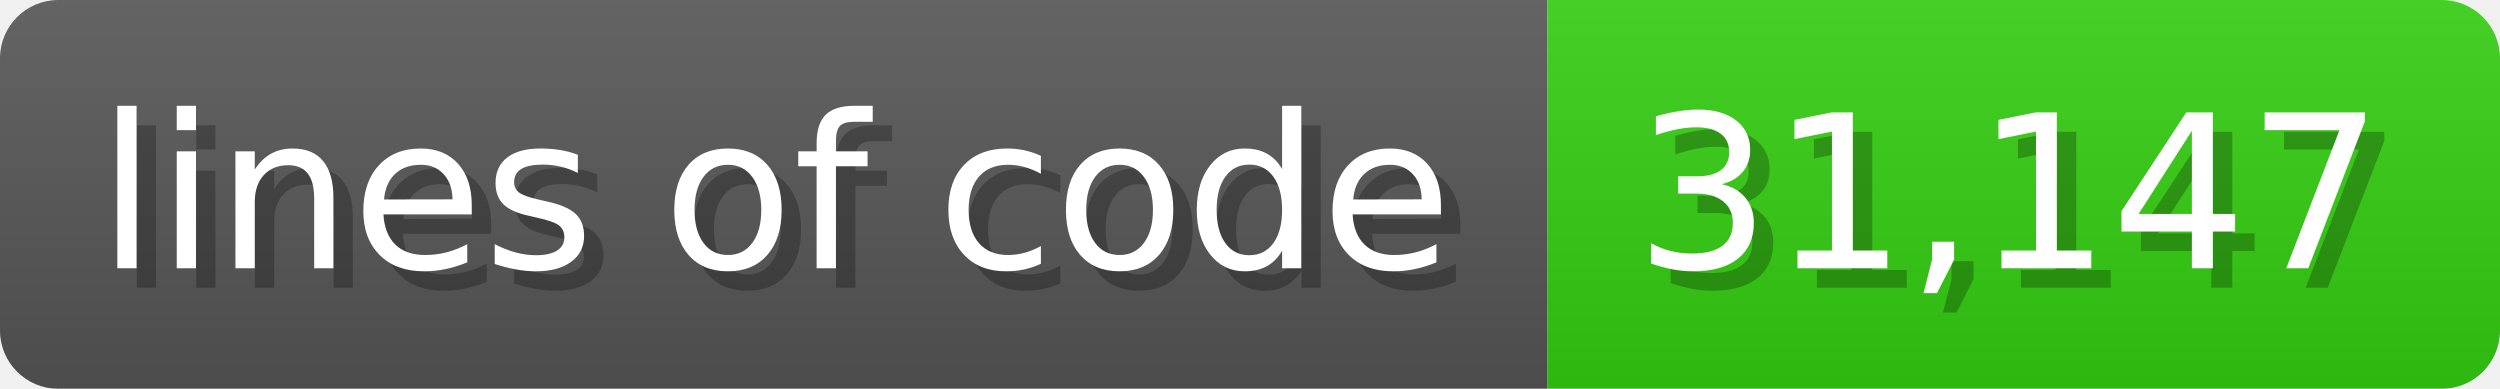
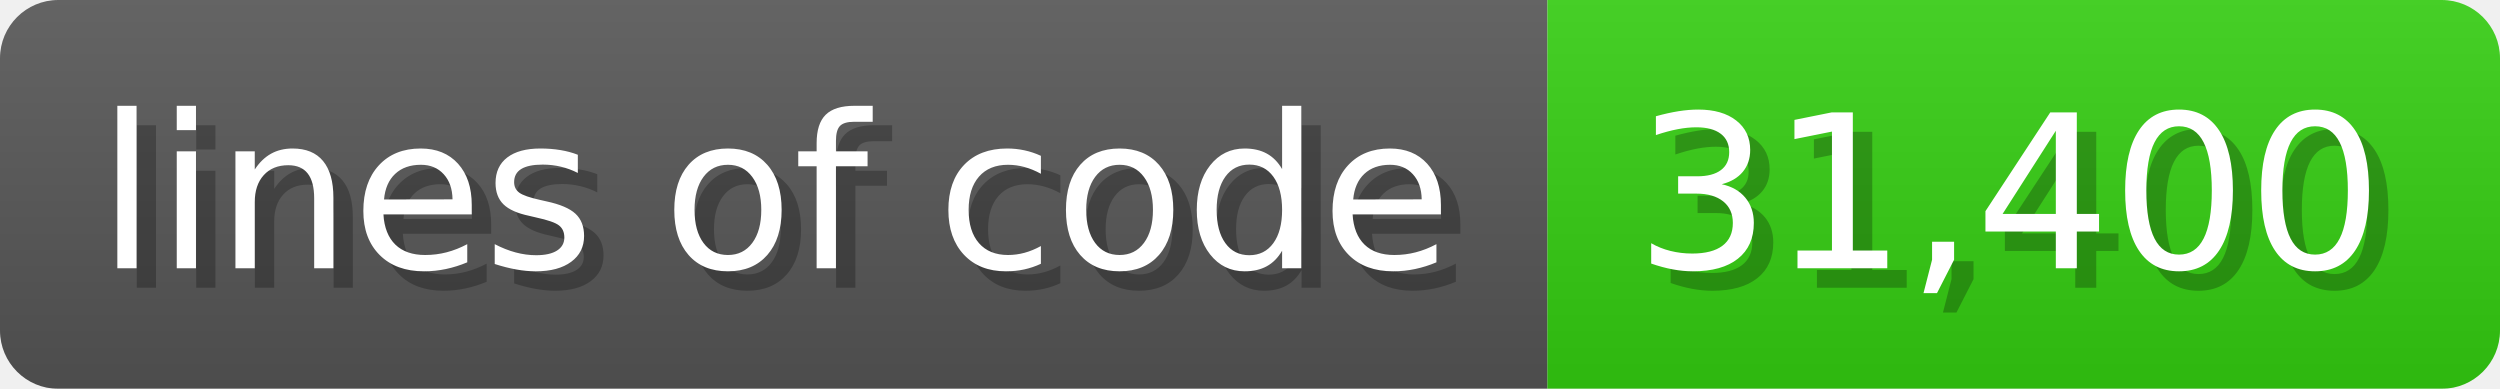
<svg xmlns="http://www.w3.org/2000/svg" width="128.6" height="20" viewBox="0 0 1286 200">
  <linearGradient id="a" x2="0" y2="100%">
    <stop offset="0" stop-opacity=".1" stop-color="#EEE" />
    <stop offset="1" stop-opacity=".1" />
  </linearGradient>
  <mask id="m">
    <rect width="1286" height="200" rx="30" fill="#FFF" />
  </mask>
  <g mask="url(#m)">
    <rect width="796" height="200" fill="#555" />
    <rect width="490" height="200" fill="#3C1" x="796" />
    <rect width="1286" height="200" fill="url(#a)" />
  </g>
  <g fill="#fff" text-anchor="start" font-family="Verdana,DejaVu Sans,sans-serif" font-size="110">
    <text x="60" y="148" textLength="696" fill="#000" opacity="0.25">lines of code</text>
    <text x="50" y="138" textLength="696">lines of code</text>
-     <text x="851" y="148" textLength="390" fill="#000" opacity="0.25">31,147</text>
-     <text x="841" y="138" textLength="390">31,147</text>
+     <text x="851" y="148" textLength="390" fill="#000" opacity="0.25">31,400</text>
+     <text x="841" y="138" textLength="390">31,400</text>
  </g>
</svg>
